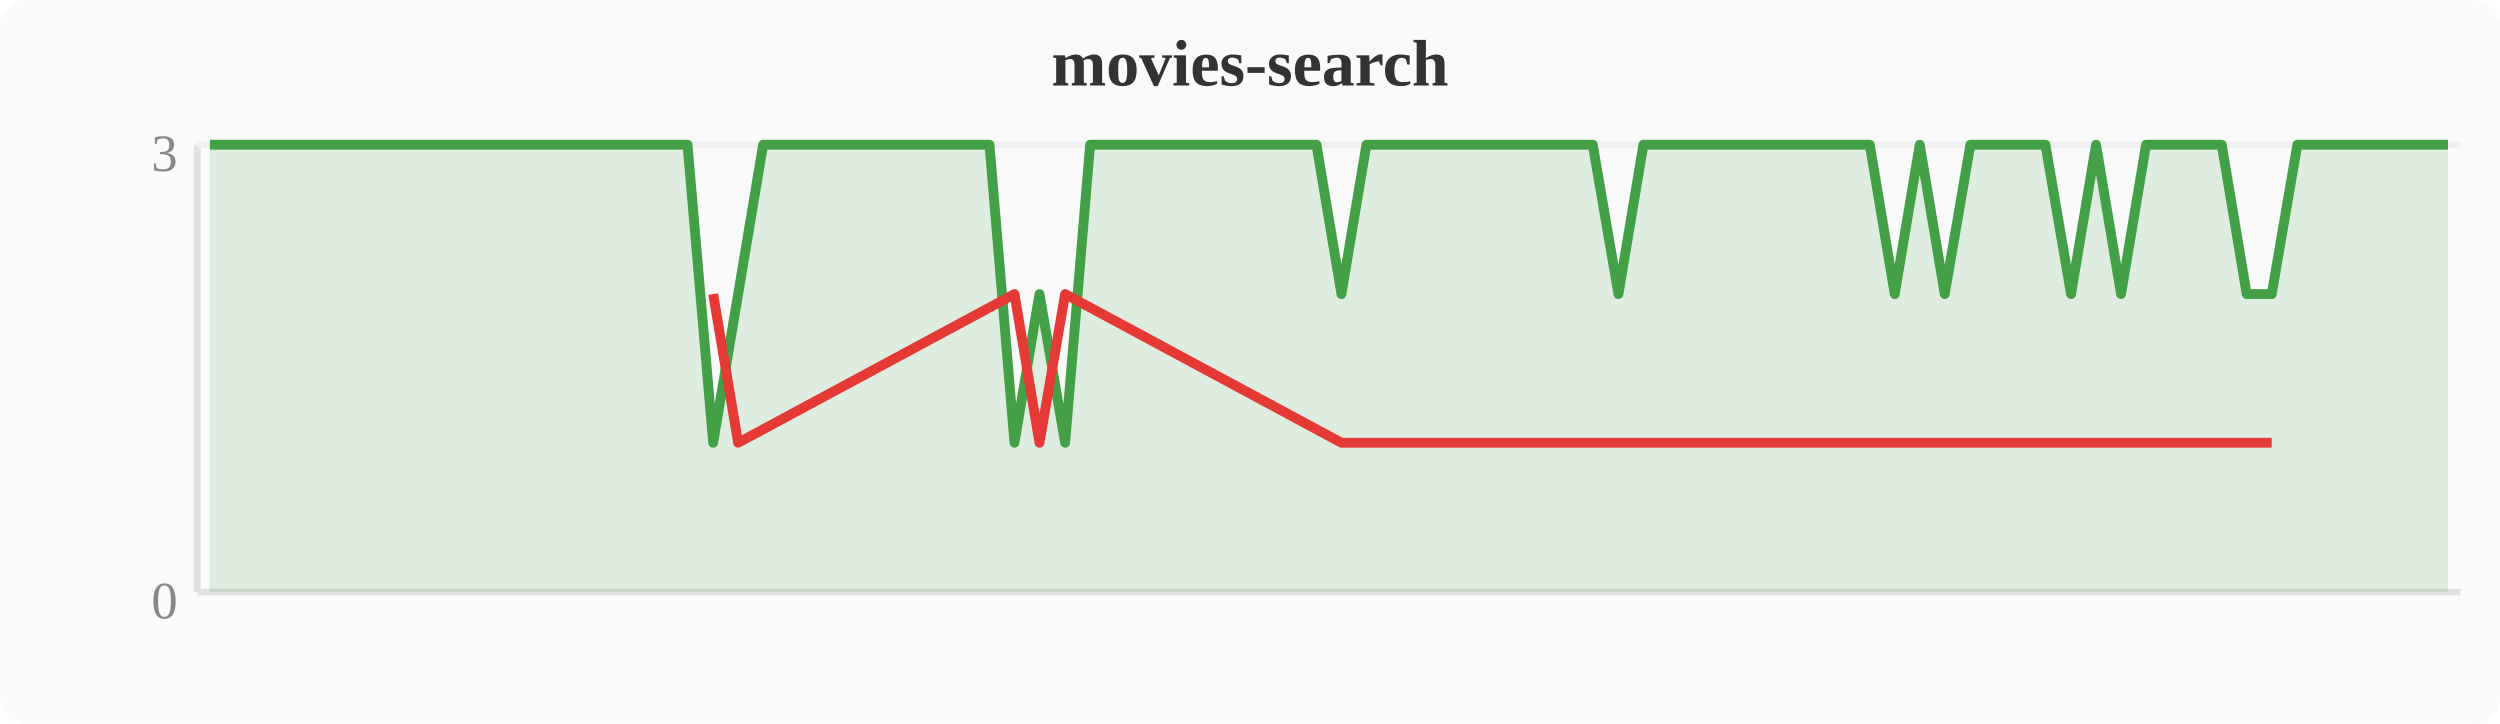
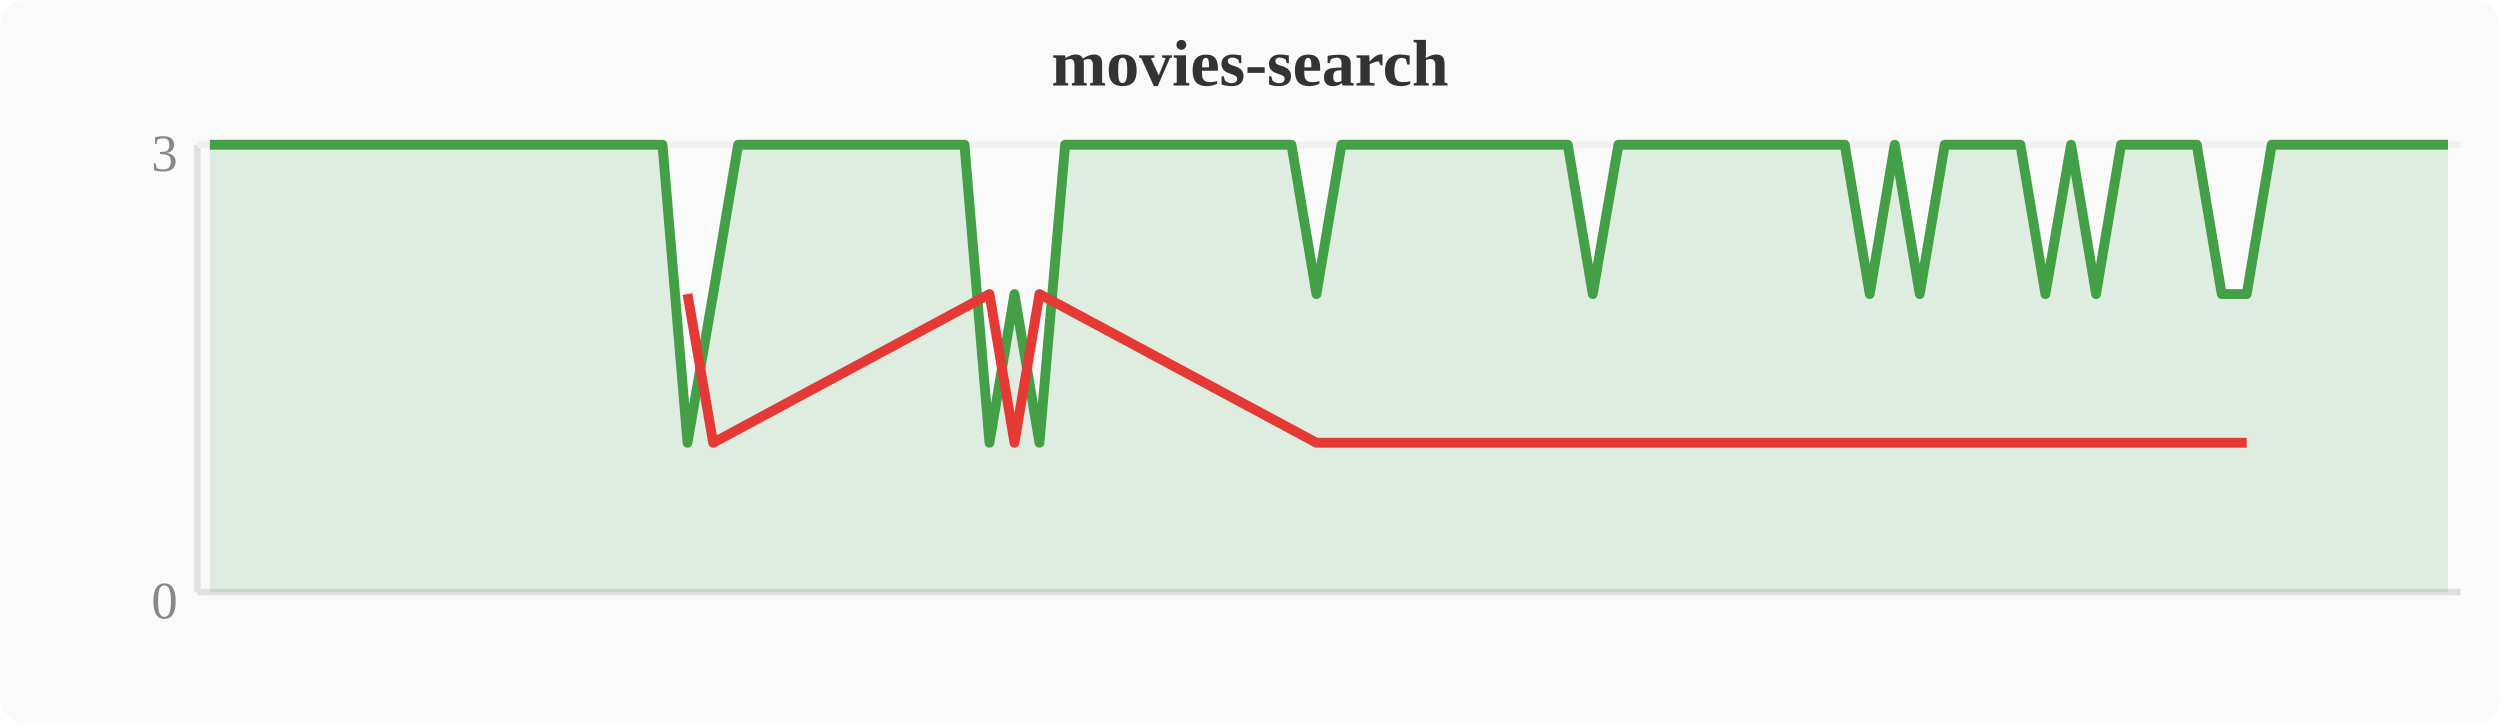
<svg xmlns="http://www.w3.org/2000/svg" width="380" height="110" viewBox="0 0 380 110">
  <rect width="380" height="110" fill="#fafafa" rx="4" />
  <text x="190" y="13" text-anchor="middle" font-size="10" font-weight="bold" fill="#333">movies-search</text>
  <line x1="30" y1="22" x2="30" y2="90" stroke="#e0e0e0" stroke-width="1" />
  <line x1="30" y1="90" x2="374" y2="90" stroke="#e0e0e0" stroke-width="1" />
  <line x1="30" y1="22" x2="374" y2="22" stroke="#f0f0f0" stroke-width="1" />
  <text x="27" y="94" text-anchor="end" font-size="8" fill="#888">0</text>
  <text x="27" y="26" text-anchor="end" font-size="8" fill="#888">3</text>
-   <polygon points="31.9,22.0 35.7,22.0 39.6,22.0 43.4,22.0 47.2,22.0 51.0,22.0 54.8,22.0 58.7,22.0 62.5,22.0 66.3,22.0 70.1,22.0 74.0,22.0 77.8,22.0 81.6,22.0 85.4,22.0 89.2,22.0 93.1,22.0 96.9,22.0 100.7,22.0 104.5,22.0 108.4,67.3 112.2,44.7 116.0,22.0 119.8,22.0 123.6,22.0 127.5,22.0 131.3,22.0 135.1,22.0 138.9,22.0 142.8,22.0 146.6,22.0 150.4,22.0 154.2,67.3 158.0,44.7 161.9,67.3 165.7,22.0 169.5,22.0 173.3,22.0 177.2,22.0 181.0,22.0 184.8,22.0 188.6,22.0 192.4,22.0 196.3,22.0 200.1,22.0 203.9,44.7 207.7,22.0 211.6,22.0 215.4,22.0 219.2,22.0 223.0,22.0 226.8,22.0 230.7,22.0 234.5,22.0 238.3,22.0 242.1,22.0 246.0,44.7 249.8,22.0 253.6,22.0 257.4,22.0 261.2,22.0 265.1,22.0 268.9,22.0 272.7,22.0 276.5,22.0 280.4,22.0 284.2,22.0 288.0,44.7 291.8,22.0 295.6,44.7 299.5,22.0 303.3,22.0 307.1,22.0 310.9,22.0 314.8,44.7 318.6,22.0 322.4,44.7 326.2,22.0 330.0,22.0 333.9,22.0 337.7,22.0 341.5,44.7 345.3,44.7 349.2,22.0 353.0,22.0 356.8,22.0 360.6,22.0 364.4,22.0 368.3,22.0 372.1,22.0 372.1,90 31.9,90" fill="#43a047" opacity="0.15" />
-   <polyline points="31.9,22.0 35.7,22.0 39.6,22.0 43.4,22.0 47.2,22.0 51.0,22.0 54.8,22.0 58.7,22.0 62.5,22.0 66.3,22.0 70.1,22.0 74.0,22.0 77.8,22.0 81.6,22.0 85.4,22.0 89.2,22.0 93.1,22.0 96.9,22.0 100.7,22.0 104.5,22.0 108.4,67.3 112.2,44.7 116.0,22.0 119.8,22.0 123.6,22.0 127.5,22.0 131.3,22.0 135.1,22.0 138.9,22.0 142.8,22.0 146.6,22.0 150.4,22.0 154.2,67.3 158.0,44.7 161.9,67.3 165.7,22.0 169.5,22.0 173.3,22.0 177.2,22.0 181.0,22.0 184.8,22.0 188.6,22.0 192.4,22.0 196.3,22.0 200.1,22.0 203.9,44.7 207.7,22.0 211.6,22.0 215.4,22.0 219.2,22.0 223.0,22.0 226.8,22.0 230.7,22.0 234.5,22.0 238.3,22.0 242.1,22.0 246.0,44.7 249.8,22.0 253.6,22.0 257.4,22.0 261.2,22.0 265.1,22.0 268.9,22.0 272.7,22.0 276.5,22.0 280.4,22.0 284.2,22.0 288.0,44.7 291.8,22.0 295.6,44.7 299.5,22.0 303.3,22.0 307.1,22.0 310.9,22.0 314.8,44.7 318.6,22.0 322.4,44.7 326.2,22.0 330.0,22.0 333.9,22.0 337.7,22.0 341.5,44.7 345.3,44.7 349.2,22.0 353.0,22.0 356.8,22.0 360.6,22.0 364.4,22.0 368.3,22.0 372.1,22.0" fill="none" stroke="#43a047" stroke-width="1.5" stroke-linejoin="round" />
-   <polyline points="108.4,44.7 112.2,67.3 154.2,44.7 158.0,67.3 161.9,44.7 203.9,67.3 246.0,67.3 288.0,67.3 295.6,67.3 314.8,67.3 322.4,67.3 341.5,67.3 345.3,67.3" fill="none" stroke="#e53935" stroke-width="1.5" stroke-linejoin="round" />
+   <polygon points="31.9,22.0 35.7,22.0 39.6,22.0 43.4,22.0 47.2,22.0 51.0,22.0 54.8,22.0 58.7,22.0 62.5,22.0 66.3,22.0 70.1,22.0 74.0,22.0 77.8,22.0 81.6,22.0 85.4,22.0 89.2,22.0 93.1,22.0 96.9,22.0 100.7,22.0 104.5,67.3 108.4,44.7 112.2,22.0 116.0,22.0 119.8,22.0 123.6,22.0 127.5,22.0 131.3,22.0 135.1,22.0 138.9,22.0 142.8,22.0 146.6,22.0 150.4,67.3 154.2,44.7 158.0,67.3 161.9,22.0 165.7,22.0 169.5,22.0 173.3,22.0 177.2,22.0 181.0,22.0 184.8,22.0 188.6,22.0 192.4,22.0 196.3,22.0 200.1,44.7 203.9,22.0 207.7,22.0 211.6,22.0 215.4,22.0 219.2,22.0 223.0,22.0 226.8,22.0 230.7,22.0 234.5,22.0 238.3,22.0 242.1,44.7 246.0,22.0 249.8,22.0 253.6,22.0 257.4,22.0 261.2,22.0 265.1,22.0 268.9,22.0 272.7,22.0 276.5,22.0 280.4,22.0 284.2,44.7 288.0,22.0 291.8,44.7 295.6,22.0 299.5,22.0 303.3,22.0 307.1,22.0 310.9,44.7 314.8,22.0 318.6,44.7 322.4,22.0 326.2,22.0 330.0,22.0 333.9,22.0 337.7,44.7 341.5,44.7 345.3,22.0 349.2,22.0 353.0,22.0 356.8,22.0 360.6,22.0 364.4,22.0 368.3,22.0 372.1,22.0 372.1,90 31.9,90" fill="#43a047" opacity="0.15" />
+   <polyline points="31.9,22.0 35.7,22.0 39.6,22.0 43.4,22.0 47.2,22.0 51.0,22.0 54.8,22.0 58.7,22.0 62.5,22.0 66.3,22.0 70.1,22.0 74.0,22.0 77.8,22.0 81.6,22.0 85.4,22.0 89.2,22.0 93.1,22.0 96.9,22.0 100.7,22.0 104.5,67.3 108.4,44.7 112.2,22.0 116.0,22.0 119.8,22.0 123.6,22.0 127.5,22.0 131.3,22.0 135.1,22.0 138.9,22.0 142.8,22.0 146.6,22.0 150.4,67.3 154.2,44.7 158.0,67.3 161.9,22.0 165.7,22.0 169.5,22.0 173.3,22.0 177.2,22.0 181.0,22.0 184.8,22.0 188.6,22.0 192.4,22.0 196.3,22.0 200.1,44.7 203.9,22.0 207.7,22.0 211.6,22.0 215.4,22.0 219.2,22.0 223.0,22.0 226.8,22.0 230.7,22.0 234.5,22.0 238.3,22.0 242.1,44.7 246.0,22.0 249.8,22.0 253.6,22.0 257.4,22.0 261.2,22.0 265.1,22.0 268.9,22.0 272.7,22.0 276.5,22.0 280.4,22.0 284.2,44.7 288.0,22.0 291.8,44.7 295.6,22.0 299.5,22.0 303.3,22.0 307.1,22.0 310.9,44.7 314.8,22.0 318.6,44.7 322.4,22.0 326.2,22.0 330.0,22.0 333.9,22.0 337.7,44.7 341.5,44.7 345.3,22.0 349.2,22.0 353.0,22.0 356.8,22.0 360.6,22.0 364.4,22.0 368.3,22.0 372.1,22.0" fill="none" stroke="#43a047" stroke-width="1.5" stroke-linejoin="round" />
+   <polyline points="104.5,44.7 108.4,67.3 150.4,44.7 154.2,67.3 158.0,44.7 200.1,67.3 242.1,67.3 284.2,67.3 291.8,67.3 310.9,67.3 318.6,67.3 337.7,67.3 341.5,67.3" fill="none" stroke="#e53935" stroke-width="1.5" stroke-linejoin="round" />
</svg>
